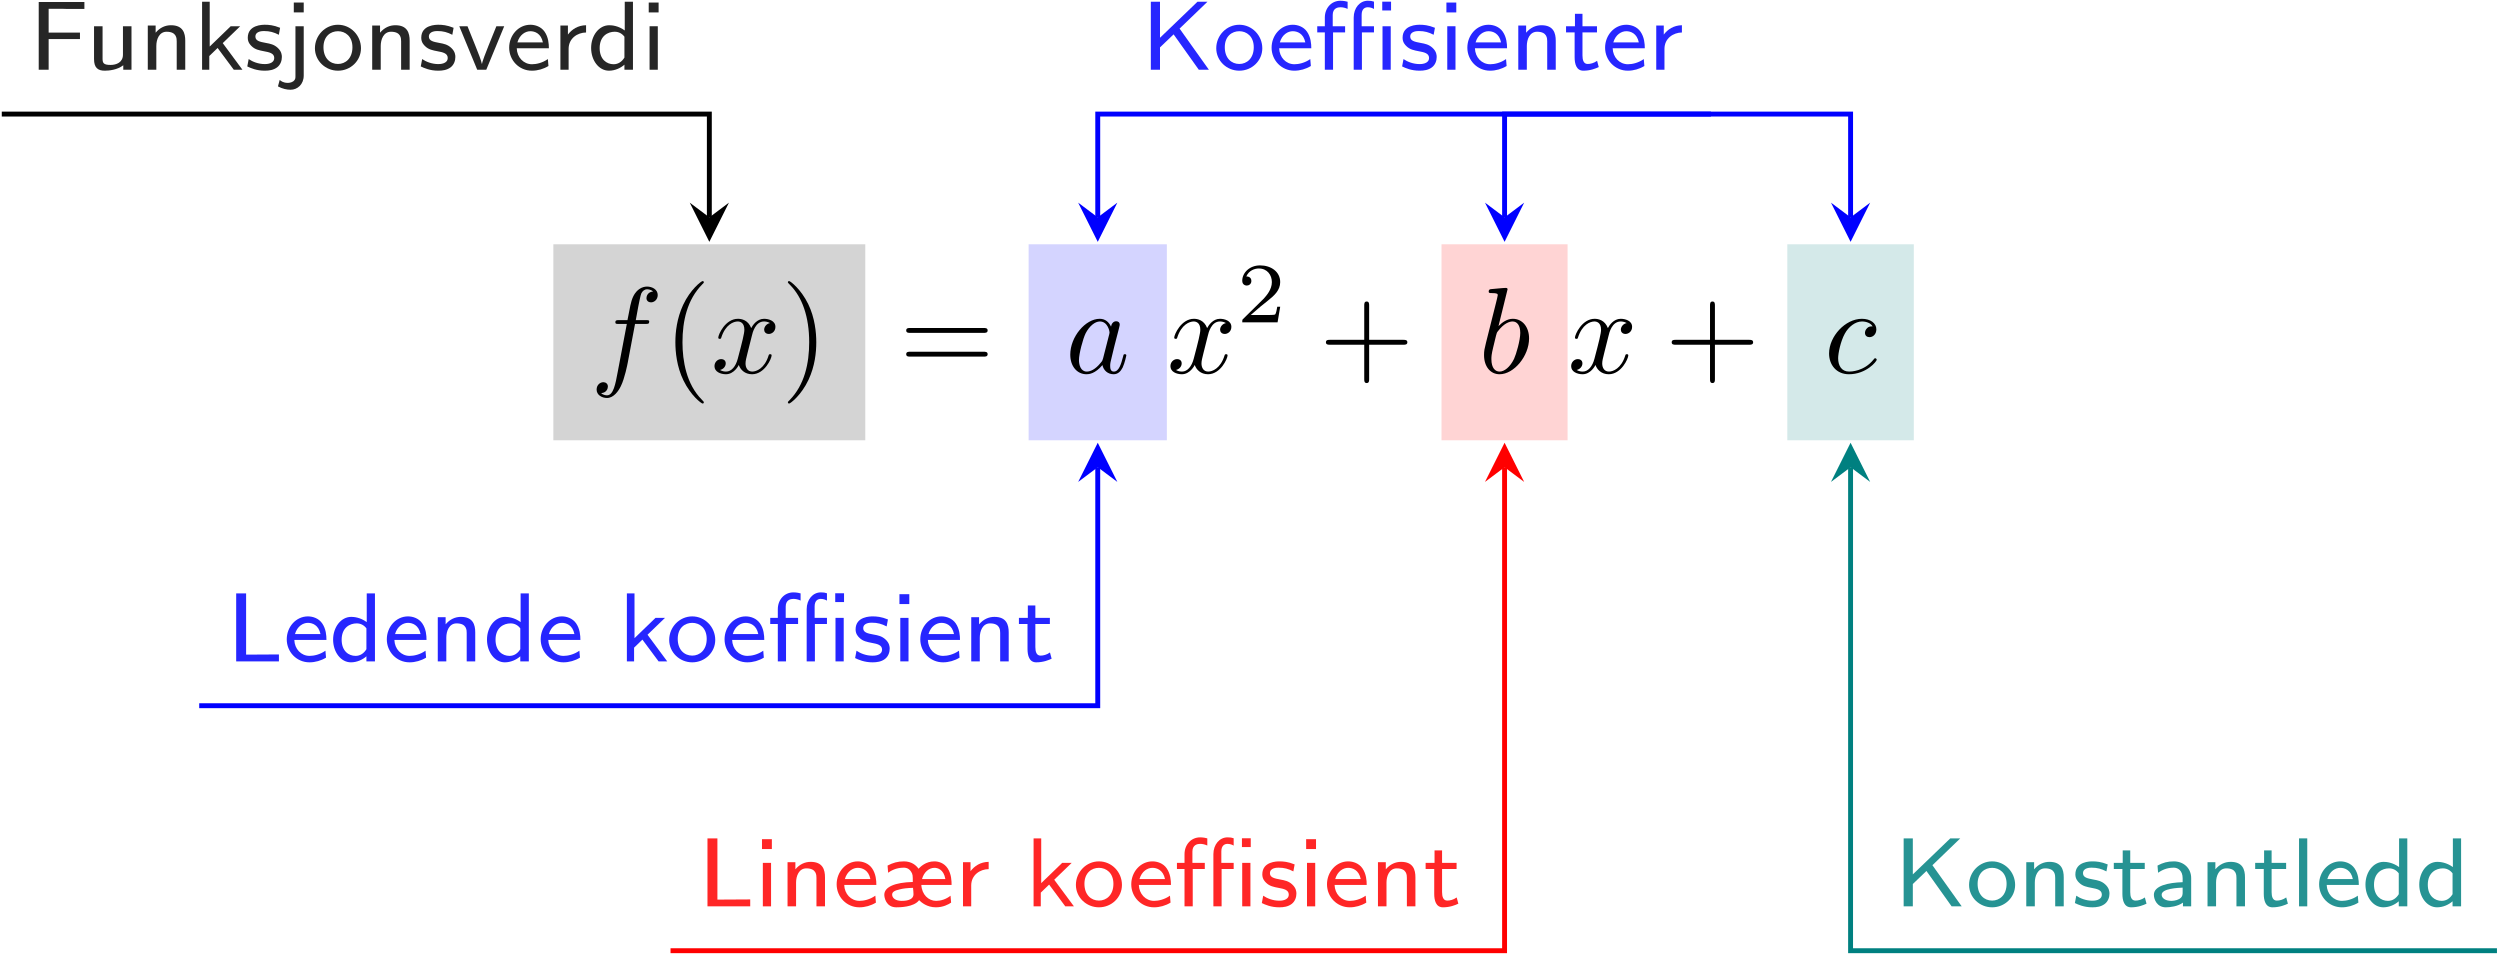
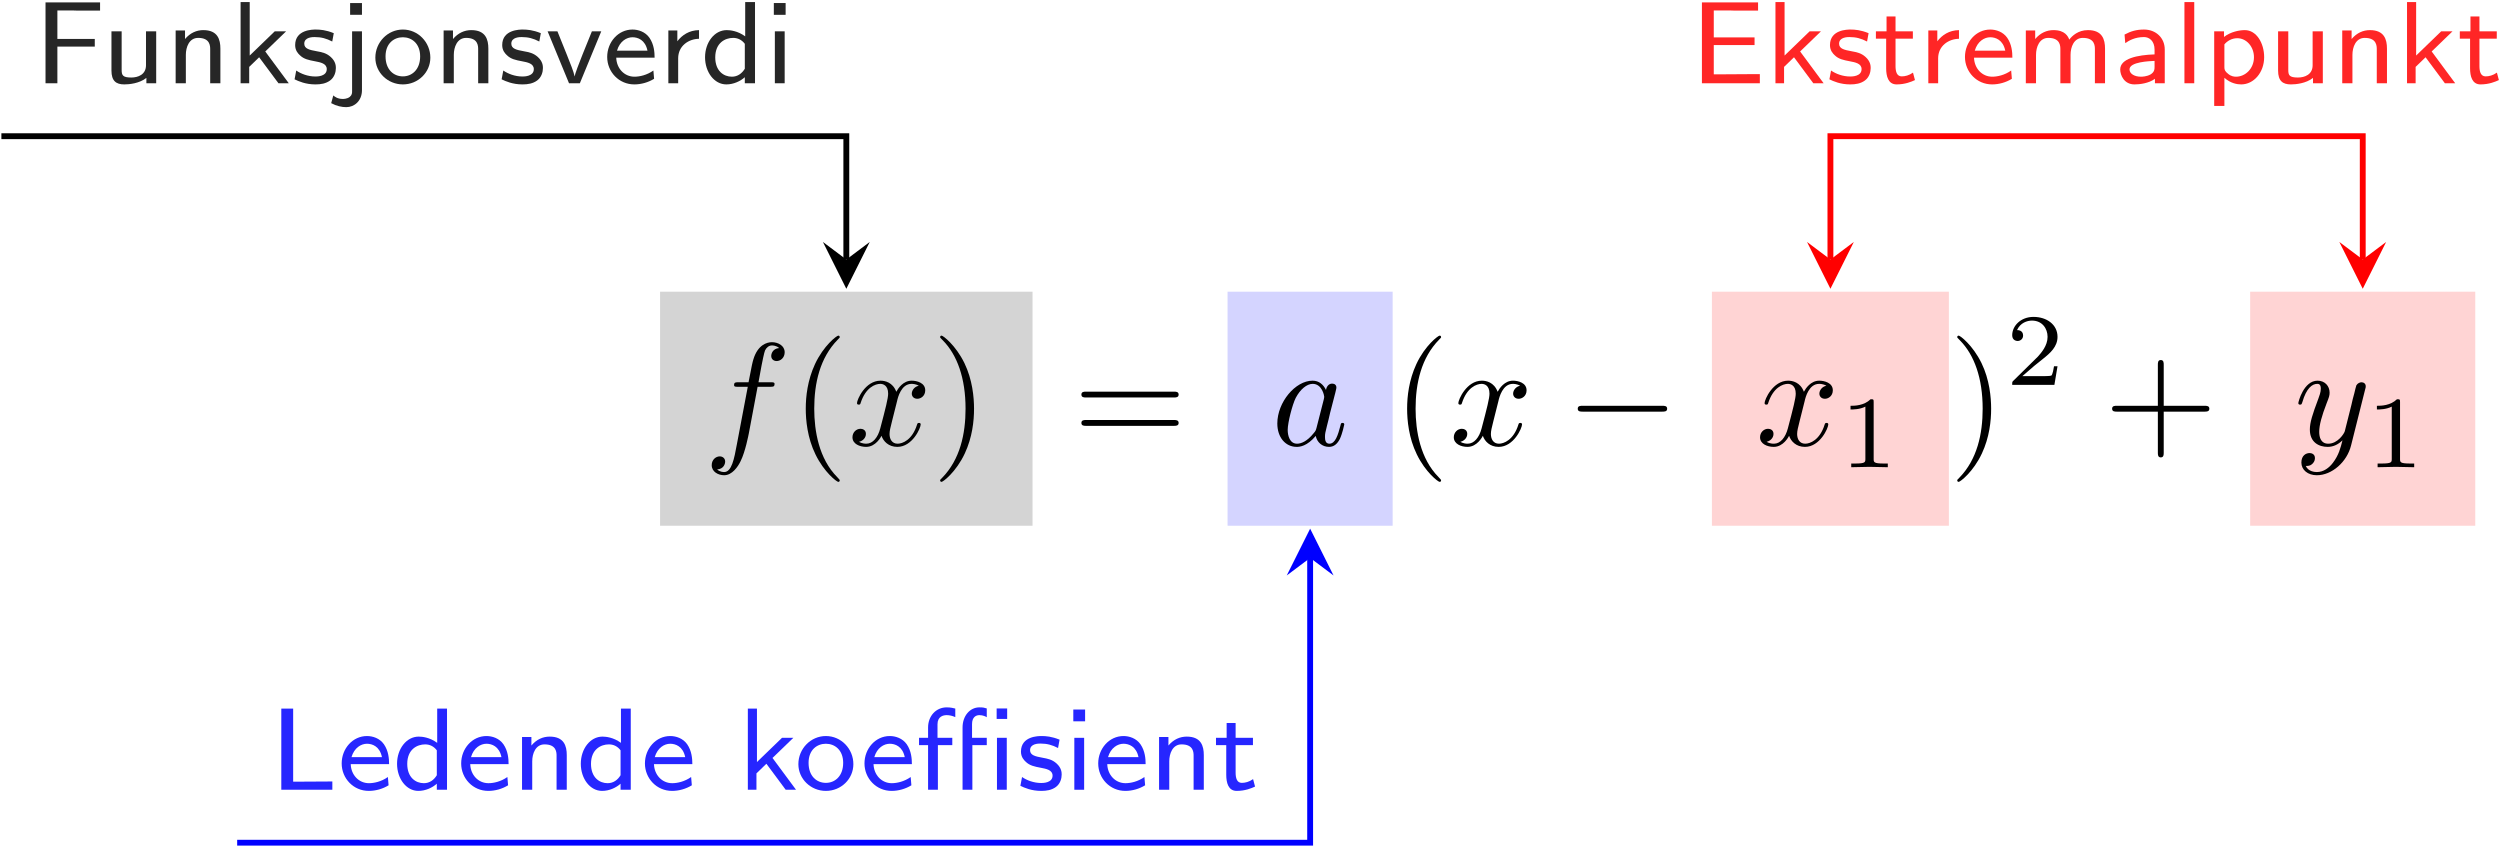
- <svg xmlns="http://www.w3.org/2000/svg" xmlns:xlink="http://www.w3.org/1999/xlink" width="732" height="280" viewBox="0 0 732 280">
+ <svg xmlns="http://www.w3.org/2000/svg" xmlns:xlink="http://www.w3.org/1999/xlink" width="613" height="208" viewBox="0 0 613 208">
  <defs>
    <g>
      <g id="glyph-0-0">
        <path d="M 13.156 -14.344 L 16.25 -14.344 C 16.969 -14.344 17.312 -14.344 17.312 -15.062 C 17.312 -15.453 16.969 -15.453 16.359 -15.453 L 13.375 -15.453 L 14.125 -19.547 C 14.266 -20.297 14.781 -22.844 14.984 -23.266 C 15.312 -23.953 15.922 -24.484 16.672 -24.484 C 16.812 -24.484 17.75 -24.484 18.438 -23.844 C 16.859 -23.703 16.5 -22.453 16.5 -21.906 C 16.5 -21.078 17.141 -20.656 17.828 -20.656 C 18.75 -20.656 19.797 -21.438 19.797 -22.812 C 19.797 -24.453 18.141 -25.281 16.672 -25.281 C 15.453 -25.281 13.203 -24.641 12.125 -21.078 C 11.906 -20.328 11.797 -19.969 10.938 -15.453 L 8.469 -15.453 C 7.781 -15.453 7.391 -15.453 7.391 -14.781 C 7.391 -14.344 7.703 -14.344 8.391 -14.344 L 10.75 -14.344 L 8.062 -0.172 C 7.422 3.297 6.812 6.562 4.953 6.562 C 4.812 6.562 3.906 6.562 3.234 5.922 C 4.875 5.812 5.203 4.516 5.203 3.984 C 5.203 3.156 4.547 2.719 3.875 2.719 C 2.938 2.719 1.906 3.516 1.906 4.875 C 1.906 6.484 3.484 7.344 4.953 7.344 C 6.922 7.344 8.359 5.234 9 3.875 C 10.141 1.609 10.969 -2.719 11.016 -2.969 Z M 13.156 -14.344 " />
      </g>
      <g id="glyph-0-1">
        <path d="M 11.984 -10.828 C 12.188 -11.766 13.016 -15.062 15.531 -15.062 C 15.703 -15.062 16.562 -15.062 17.312 -14.594 C 16.312 -14.422 15.594 -13.516 15.594 -12.656 C 15.594 -12.078 16 -11.406 16.969 -11.406 C 17.75 -11.406 18.891 -12.047 18.891 -13.484 C 18.891 -15.344 16.781 -15.844 15.562 -15.844 C 13.484 -15.844 12.234 -13.953 11.797 -13.125 C 10.906 -15.484 8.969 -15.844 7.922 -15.844 C 4.203 -15.844 2.156 -11.219 2.156 -10.328 C 2.156 -9.969 2.516 -9.969 2.578 -9.969 C 2.875 -9.969 2.969 -10.047 3.047 -10.359 C 4.266 -14.172 6.641 -15.062 7.859 -15.062 C 8.531 -15.062 9.797 -14.734 9.797 -12.656 C 9.797 -11.547 9.188 -9.141 7.859 -4.125 C 7.281 -1.906 6.031 -0.391 4.453 -0.391 C 4.234 -0.391 3.406 -0.391 2.656 -0.859 C 3.547 -1.047 4.344 -1.797 4.344 -2.797 C 4.344 -3.766 3.547 -4.047 3.016 -4.047 C 1.938 -4.047 1.047 -3.125 1.047 -1.969 C 1.047 -0.328 2.828 0.391 4.406 0.391 C 6.781 0.391 8.062 -2.109 8.172 -2.328 C 8.609 -1 9.891 0.391 12.047 0.391 C 15.75 0.391 17.781 -4.234 17.781 -5.125 C 17.781 -5.484 17.469 -5.484 17.359 -5.484 C 17.031 -5.484 16.969 -5.344 16.891 -5.094 C 15.703 -1.25 13.266 -0.391 12.125 -0.391 C 10.719 -0.391 10.141 -1.547 10.141 -2.766 C 10.141 -3.547 10.359 -4.344 10.75 -5.922 Z M 11.984 -10.828 " />
      </g>
      <g id="glyph-0-2">
        <path d="M 13.375 -13.562 C 12.734 -14.875 11.688 -15.844 10.078 -15.844 C 5.875 -15.844 1.438 -10.578 1.438 -5.344 C 1.438 -1.969 3.406 0.391 6.203 0.391 C 6.922 0.391 8.719 0.25 10.859 -2.297 C 11.156 -0.781 12.406 0.391 14.125 0.391 C 15.391 0.391 16.203 -0.438 16.781 -1.578 C 17.391 -2.875 17.859 -5.062 17.859 -5.125 C 17.859 -5.484 17.531 -5.484 17.422 -5.484 C 17.062 -5.484 17.031 -5.344 16.922 -4.844 C 16.312 -2.516 15.672 -0.391 14.203 -0.391 C 13.234 -0.391 13.125 -1.328 13.125 -2.047 C 13.125 -2.828 13.203 -3.125 13.594 -4.703 C 13.984 -6.203 14.062 -6.562 14.375 -7.922 L 15.672 -12.938 C 15.922 -13.953 15.922 -14.016 15.922 -14.172 C 15.922 -14.781 15.484 -15.125 14.875 -15.125 C 14.016 -15.125 13.484 -14.344 13.375 -13.562 Z M 11.047 -4.266 C 10.859 -3.625 10.859 -3.547 10.328 -2.938 C 8.75 -0.969 7.281 -0.391 6.281 -0.391 C 4.484 -0.391 3.984 -2.359 3.984 -3.766 C 3.984 -5.562 5.125 -9.969 5.953 -11.625 C 7.062 -13.734 8.672 -15.062 10.109 -15.062 C 12.438 -15.062 12.938 -12.125 12.938 -11.906 C 12.938 -11.688 12.875 -11.469 12.844 -11.297 Z M 11.047 -4.266 " />
      </g>
      <g id="glyph-0-3">
-         <path d="M 8.578 -24.484 C 8.578 -24.531 8.578 -24.891 8.109 -24.891 C 7.281 -24.891 4.656 -24.594 3.734 -24.531 C 3.438 -24.484 3.047 -24.453 3.047 -23.812 C 3.047 -23.375 3.375 -23.375 3.906 -23.375 C 5.625 -23.375 5.703 -23.125 5.703 -22.766 C 5.703 -22.516 5.375 -21.297 5.203 -20.547 L 2.266 -8.859 C 1.828 -7.062 1.688 -6.484 1.688 -5.234 C 1.688 -1.828 3.578 0.391 6.234 0.391 C 10.469 0.391 14.875 -4.953 14.875 -10.109 C 14.875 -13.375 12.984 -15.844 10.109 -15.844 C 8.469 -15.844 7 -14.812 5.922 -13.703 Z M 5.203 -10.938 C 5.422 -11.719 5.422 -11.797 5.734 -12.188 C 7.5 -14.516 9.109 -15.062 10.047 -15.062 C 11.328 -15.062 12.297 -13.984 12.297 -11.688 C 12.297 -9.578 11.109 -5.453 10.469 -4.094 C 9.281 -1.688 7.641 -0.391 6.234 -0.391 C 5.016 -0.391 3.844 -1.359 3.844 -4.016 C 3.844 -4.703 3.844 -5.375 4.406 -7.641 Z M 5.203 -10.938 " />
-       </g>
-       <g id="glyph-0-4">
-         <path d="M 14.203 -13.625 C 13.625 -13.625 13.125 -13.625 12.625 -13.125 C 12.047 -12.594 11.984 -11.984 11.984 -11.719 C 11.984 -10.859 12.625 -10.469 13.297 -10.469 C 14.344 -10.469 15.312 -11.328 15.312 -12.766 C 15.312 -14.516 13.625 -15.844 11.078 -15.844 C 6.234 -15.844 1.469 -10.719 1.469 -5.672 C 1.469 -2.438 3.547 0.391 7.281 0.391 C 12.406 0.391 15.422 -3.406 15.422 -3.844 C 15.422 -4.047 15.203 -4.297 14.984 -4.297 C 14.812 -4.297 14.734 -4.234 14.516 -3.938 C 11.688 -0.391 7.781 -0.391 7.344 -0.391 C 5.094 -0.391 4.125 -2.156 4.125 -4.297 C 4.125 -5.766 4.844 -9.25 6.062 -11.469 C 7.172 -13.516 9.141 -15.062 11.109 -15.062 C 12.328 -15.062 13.703 -14.594 14.203 -13.625 Z M 14.203 -13.625 " />
+         <path d="M 17.422 -13.656 C 17.578 -14.172 17.578 -14.234 17.578 -14.484 C 17.578 -15.125 17.062 -15.453 16.531 -15.453 C 16.172 -15.453 15.594 -15.234 15.281 -14.703 C 15.203 -14.516 14.922 -13.406 14.781 -12.766 C 14.516 -11.828 14.266 -10.859 14.062 -9.891 L 12.438 -3.438 C 12.297 -2.906 10.75 -0.391 8.391 -0.391 C 6.562 -0.391 6.172 -1.969 6.172 -3.297 C 6.172 -4.953 6.781 -7.172 8 -10.328 C 8.578 -11.797 8.719 -12.188 8.719 -12.906 C 8.719 -14.516 7.562 -15.844 5.766 -15.844 C 2.359 -15.844 1.047 -10.656 1.047 -10.328 C 1.047 -9.969 1.406 -9.969 1.469 -9.969 C 1.828 -9.969 1.859 -10.047 2.047 -10.609 C 3.016 -13.984 4.453 -15.062 5.672 -15.062 C 5.953 -15.062 6.562 -15.062 6.562 -13.906 C 6.562 -13.016 6.203 -12.078 5.953 -11.406 C 4.516 -7.609 3.875 -5.562 3.875 -3.875 C 3.875 -0.688 6.125 0.391 8.25 0.391 C 9.641 0.391 10.859 -0.219 11.875 -1.219 C 11.406 0.641 10.969 2.406 9.531 4.297 C 8.609 5.516 7.25 6.562 5.594 6.562 C 5.094 6.562 3.484 6.453 2.875 5.062 C 3.438 5.062 3.906 5.062 4.406 4.625 C 4.766 4.297 5.125 3.844 5.125 3.156 C 5.125 2.047 4.156 1.906 3.797 1.906 C 2.969 1.906 1.797 2.469 1.797 4.234 C 1.797 6.031 3.375 7.344 5.594 7.344 C 9.281 7.344 12.984 4.094 13.984 0.031 Z M 17.422 -13.656 " />
      </g>
      <g id="glyph-1-0">
        <path d="M 11.875 8.609 C 11.875 8.5 11.875 8.422 11.266 7.812 C 6.781 3.297 5.625 -3.484 5.625 -8.969 C 5.625 -15.203 7 -21.438 11.406 -25.922 C 11.875 -26.359 11.875 -26.422 11.875 -26.531 C 11.875 -26.781 11.719 -26.891 11.516 -26.891 C 11.156 -26.891 7.922 -24.453 5.812 -19.906 C 3.984 -15.953 3.547 -11.984 3.547 -8.969 C 3.547 -6.172 3.938 -1.828 5.922 2.219 C 8.062 6.641 11.156 8.969 11.516 8.969 C 11.719 8.969 11.875 8.859 11.875 8.609 Z M 11.875 8.609 " />
      </g>
      <g id="glyph-1-1">
        <path d="M 10.359 -8.969 C 10.359 -11.766 9.969 -16.094 8 -20.156 C 5.844 -24.562 2.766 -26.891 2.406 -26.891 C 2.188 -26.891 2.047 -26.75 2.047 -26.531 C 2.047 -26.422 2.047 -26.359 2.719 -25.719 C 6.234 -22.156 8.281 -16.453 8.281 -8.969 C 8.281 -2.828 6.953 3.484 2.516 8 C 2.047 8.422 2.047 8.5 2.047 8.609 C 2.047 8.828 2.188 8.969 2.406 8.969 C 2.766 8.969 5.984 6.531 8.109 1.969 C 9.938 -1.969 10.359 -5.953 10.359 -8.969 Z M 10.359 -8.969 " />
      </g>
      <g id="glyph-1-2">
        <path d="M 24.641 -11.719 C 25.172 -11.719 25.859 -11.719 25.859 -12.438 C 25.859 -13.156 25.172 -13.156 24.672 -13.156 L 3.188 -13.156 C 2.688 -13.156 2.016 -13.156 2.016 -12.438 C 2.016 -11.719 2.688 -11.719 3.234 -11.719 Z M 24.672 -4.766 C 25.172 -4.766 25.859 -4.766 25.859 -5.484 C 25.859 -6.203 25.172 -6.203 24.641 -6.203 L 3.234 -6.203 C 2.688 -6.203 2.016 -6.203 2.016 -5.484 C 2.016 -4.766 2.688 -4.766 3.188 -4.766 Z M 24.672 -4.766 " />
      </g>
      <g id="glyph-1-3">
        <path d="M 14.672 -8.25 L 24.672 -8.25 C 25.172 -8.25 25.859 -8.25 25.859 -8.969 C 25.859 -9.688 25.172 -9.688 24.672 -9.688 L 14.672 -9.688 L 14.672 -19.719 C 14.672 -20.219 14.672 -20.906 13.953 -20.906 C 13.234 -20.906 13.234 -20.219 13.234 -19.719 L 13.234 -9.688 L 3.188 -9.688 C 2.688 -9.688 2.016 -9.688 2.016 -8.969 C 2.016 -8.25 2.688 -8.25 3.188 -8.25 L 13.234 -8.25 L 13.234 1.797 C 13.234 2.297 13.234 2.969 13.953 2.969 C 14.672 2.969 14.672 2.297 14.672 1.797 Z M 14.672 -8.25 " />
      </g>
      <g id="glyph-2-0">
+         <path d="M 23.625 -8.25 C 24.234 -8.25 24.891 -8.25 24.891 -8.969 C 24.891 -9.688 24.234 -9.688 23.625 -9.688 L 4.234 -9.688 C 3.625 -9.688 2.969 -9.688 2.969 -8.969 C 2.969 -8.25 3.625 -8.25 4.234 -8.25 Z M 23.625 -8.25 " />
+       </g>
+       <g id="glyph-3-0">
+         <path d="M 8.406 -15.969 C 8.406 -16.641 8.359 -16.672 7.656 -16.672 C 6.047 -15.094 3.766 -15.062 2.734 -15.062 L 2.734 -14.156 C 3.344 -14.156 5 -14.156 6.375 -14.859 L 6.375 -2.062 C 6.375 -1.234 6.375 -0.906 3.859 -0.906 L 2.906 -0.906 L 2.906 0 C 3.359 -0.031 6.453 -0.094 7.375 -0.094 C 8.156 -0.094 11.328 -0.031 11.875 0 L 11.875 -0.906 L 10.922 -0.906 C 8.406 -0.906 8.406 -1.234 8.406 -2.062 Z M 8.406 -15.969 " />
+       </g>
+       <g id="glyph-3-1">
        <path d="M 12.688 -4.562 L 11.828 -4.562 C 11.75 -4.016 11.5 -2.531 11.172 -2.281 C 10.969 -2.141 9.047 -2.141 8.688 -2.141 L 4.062 -2.141 C 6.703 -4.469 7.578 -5.172 9.094 -6.359 C 10.953 -7.828 12.688 -9.391 12.688 -11.781 C 12.688 -14.812 10.016 -16.672 6.797 -16.672 C 3.688 -16.672 1.578 -14.484 1.578 -12.172 C 1.578 -10.891 2.656 -10.766 2.906 -10.766 C 3.516 -10.766 4.25 -11.203 4.25 -12.109 C 4.25 -12.547 4.062 -13.438 2.766 -13.438 C 3.547 -15.219 5.25 -15.766 6.422 -15.766 C 8.938 -15.766 10.25 -13.812 10.25 -11.781 C 10.25 -9.594 8.688 -7.859 7.891 -6.953 L 1.828 -0.984 C 1.578 -0.75 1.578 -0.703 1.578 0 L 11.922 0 Z M 12.688 -4.562 " />
      </g>
-       <g id="glyph-3-0">
+       <g id="glyph-4-0">
        <path d="M 14.859 -8.984 L 14.859 -10.875 L 5.688 -10.875 L 5.688 -17.844 L 9.672 -17.844 C 10.016 -17.844 10.359 -17.812 10.703 -17.812 L 16.156 -17.812 L 16.156 -19.828 L 2.781 -19.828 L 2.781 0 L 5.688 0 L 5.688 -8.984 Z M 14.859 -8.984 " />
      </g>
-       <g id="glyph-3-1">
+       <g id="glyph-4-1">
        <path d="M 13.344 -12.734 L 10.844 -12.734 L 10.844 -4.422 C 10.844 -2.125 8.891 -1.406 7.234 -1.406 C 5.109 -1.406 4.875 -1.984 4.875 -3.297 L 4.875 -12.734 L 2.375 -12.734 L 2.375 -3.125 C 2.375 -0.578 3.5 0.281 5.516 0.281 C 6.688 0.281 9.203 0.062 10.938 -1.312 L 10.938 0 L 13.344 0 Z M 13.344 -12.734 " />
      </g>
-       <g id="glyph-3-2">
+       <g id="glyph-4-2">
        <path d="M 13.344 -8.484 C 13.344 -10.734 12.688 -13.031 9.156 -13.031 C 7.516 -13.031 5.938 -12.359 4.672 -10.844 L 4.672 -12.938 L 2.375 -12.938 L 2.375 0 L 4.875 0 L 4.875 -6.969 C 4.875 -8.859 5.688 -11.125 7.891 -11.125 C 10.844 -11.125 10.844 -9.125 10.844 -8.297 L 10.844 0 L 13.344 0 Z M 13.344 -8.484 " />
      </g>
-       <g id="glyph-3-3">
+       <g id="glyph-4-3">
        <path d="M 8.578 -7.797 L 13.688 -12.734 L 10.906 -12.734 L 4.766 -6.797 L 4.766 -19.906 L 2.531 -19.906 L 2.531 0 L 4.641 0 L 4.641 -4.016 L 7.078 -6.375 L 11.812 0 L 14.344 0 Z M 8.578 -7.797 " />
      </g>
-       <g id="glyph-3-4">
+       <g id="glyph-4-4">
        <path d="M 10.469 -12.281 C 8.516 -13.078 7.078 -13.172 6.047 -13.172 C 5.328 -13.172 1 -13.172 1 -9.359 C 1 -8 1.75 -7.266 2.125 -6.906 C 3.125 -5.906 4.328 -5.688 5.859 -5.391 C 7.203 -5.141 8.75 -4.844 8.75 -3.469 C 8.75 -1.656 6.375 -1.656 5.969 -1.656 C 4.125 -1.656 2.406 -2.328 1.266 -3.125 L 0.859 -0.969 C 1.844 -0.484 3.578 0.281 5.969 0.281 C 7.266 0.281 8.516 0.094 9.578 -0.688 C 10.641 -1.484 10.984 -2.75 10.984 -3.734 C 10.984 -4.25 10.938 -5.359 9.719 -6.453 C 8.656 -7.406 7.625 -7.609 6.25 -7.859 C 4.562 -8.172 3.234 -8.438 3.234 -9.703 C 3.234 -11.328 5.328 -11.328 5.766 -11.328 C 7.406 -11.328 8.656 -10.984 10.094 -10.234 Z M 10.469 -12.281 " />
      </g>
-       <g id="glyph-3-5">
+       <g id="glyph-4-5">
        <path d="M 5.688 -19.672 L 2.781 -19.672 L 2.781 -16.781 L 5.688 -16.781 Z M -1.859 4.875 C -0.547 5.594 0.75 5.859 1.844 5.859 C 3.812 5.859 5.688 4.328 5.688 1.688 L 5.688 -12.734 L 3.266 -12.734 L 3.266 1.891 C 3.266 2.406 3.266 2.875 2.672 3.359 C 2.016 3.844 1.203 3.844 0.953 3.844 C -0.266 3.844 -1 3.297 -1.344 2.984 Z M -1.859 4.875 " />
      </g>
-       <g id="glyph-3-6">
+       <g id="glyph-4-6">
        <path d="M 14.344 -6.281 C 14.344 -10.062 11.328 -13.172 7.609 -13.172 C 3.875 -13.172 0.859 -10.047 0.859 -6.281 C 0.859 -2.641 3.906 0.281 7.609 0.281 C 11.328 0.281 14.344 -2.641 14.344 -6.281 Z M 7.609 -1.688 C 5.328 -1.688 3.359 -3.359 3.359 -6.594 C 3.359 -9.844 5.484 -11.281 7.609 -11.281 C 9.75 -11.281 11.844 -9.781 11.844 -6.594 C 11.844 -3.328 9.812 -1.688 7.609 -1.688 Z M 7.609 -1.688 " />
      </g>
-       <g id="glyph-3-7">
+       <g id="glyph-4-7">
        <path d="M 13.594 -12.734 L 11.297 -12.734 C 7.375 -3.125 7.203 -2.359 7.078 -1.688 L 7.062 -1.688 C 6.828 -2.812 6.031 -4.812 5.141 -7.031 L 2.844 -12.734 L 0.438 -12.734 L 5.688 0 L 8.344 0 Z M 13.594 -12.734 " />
      </g>
-       <g id="glyph-3-8">
+       <g id="glyph-4-8">
        <path d="M 12.328 -3.125 C 10.734 -1.984 8.922 -1.609 7.688 -1.609 C 5.188 -1.609 3.297 -3.641 3.219 -6.281 L 12.625 -6.281 C 12.625 -7.609 12.484 -9.531 11.359 -11.156 C 10.328 -12.625 8.609 -13.172 7.203 -13.172 C 3.703 -13.172 1 -10.094 1 -6.453 C 1 -2.781 3.875 0.281 7.656 0.281 C 9.328 0.281 11.047 -0.203 12.5 -1.094 Z M 3.406 -8 C 4.078 -10.297 5.766 -11.281 7.203 -11.281 C 8.469 -11.281 10.328 -10.672 10.875 -8 Z M 3.406 -8 " />
      </g>
-       <g id="glyph-3-9">
+       <g id="glyph-4-9">
        <path d="M 4.844 -6.109 C 4.844 -9.203 7.438 -10.875 9.953 -10.906 L 9.953 -13.031 C 7.547 -13 5.797 -11.812 4.641 -10.297 L 4.641 -12.938 L 2.438 -12.938 L 2.438 0 L 4.844 0 Z M 4.844 -6.109 " />
      </g>
-       <g id="glyph-3-10">
+       <g id="glyph-4-10">
        <path d="M 13.281 -19.906 L 10.875 -19.906 L 10.875 -11.5 C 9.031 -12.859 7.172 -13.031 6.344 -13.031 C 3.328 -13.031 1.031 -10.016 1.031 -6.375 C 1.031 -2.719 3.297 0.281 6.25 0.281 C 8.031 0.281 9.703 -0.516 10.781 -1.484 L 10.781 0 L 13.281 0 Z M 10.781 -3.562 C 10.062 -2.375 8.984 -1.609 7.609 -1.609 C 5.594 -1.609 3.531 -3.016 3.531 -6.344 C 3.531 -9.922 5.969 -11.125 7.922 -11.125 C 9.062 -11.125 10.047 -10.641 10.781 -9.672 Z M 10.781 -3.562 " />
      </g>
-       <g id="glyph-3-11">
+       <g id="glyph-4-11">
        <path d="M 5.047 -19.672 L 2.156 -19.672 L 2.156 -16.781 L 5.047 -16.781 Z M 4.812 -12.734 L 2.406 -12.734 L 2.406 0 L 4.812 0 Z M 4.812 -12.734 " />
      </g>
-       <g id="glyph-3-12">
-         <path d="M 11.297 -12.047 L 19.453 -19.906 L 16.531 -19.906 L 5.562 -9.359 L 5.562 -19.906 L 2.875 -19.906 L 2.875 0 L 5.562 0 L 5.562 -6.547 L 9.547 -10.359 L 16.922 0 L 19.875 0 Z M 11.297 -12.047 " />
-       </g>
-       <g id="glyph-3-13">
+       <g id="glyph-4-12">
+         <path d="M 5.688 -19.906 L 2.781 -19.906 L 2.781 0 L 15.297 0 L 15.297 -2.031 C 12.562 -2.031 9.844 -1.984 7.109 -1.984 L 5.688 -1.984 Z M 5.688 -19.906 " />
+       </g>
+       <g id="glyph-4-13">
        <path d="M 5.391 -10.938 L 9.641 -10.938 L 9.641 -12.734 L 5.391 -12.734 L 5.391 -16.375 L 3.188 -16.375 L 3.188 -12.734 L 0.578 -12.734 L 0.578 -10.938 L 3.094 -10.938 L 3.094 -3.672 C 3.094 -1.75 3.578 0.281 5.656 0.281 C 7.719 0.281 9.297 -0.375 10.156 -0.781 L 9.672 -2.609 C 8.719 -1.922 7.719 -1.688 6.906 -1.688 C 5.703 -1.688 5.391 -2.875 5.391 -4.188 Z M 5.391 -10.938 " />
      </g>
-       <g id="glyph-3-14">
-         <path d="M 5.688 -19.906 L 2.781 -19.906 L 2.781 0 L 15.297 0 L 15.297 -2.031 C 12.562 -2.031 9.844 -1.984 7.109 -1.984 L 5.688 -1.984 Z M 5.688 -19.906 " />
-       </g>
-       <g id="glyph-3-15">
-         <path d="M 20.797 -3.125 C 19.5 -2.062 17.922 -1.609 16.578 -1.609 C 14.344 -1.609 12.391 -3.438 12.25 -6.281 L 21.109 -6.281 C 21.109 -7.406 21.062 -9.438 19.969 -11.109 C 18.938 -12.703 17.297 -13.172 16.062 -13.172 C 13.516 -13.172 11.969 -11.562 11.422 -11.016 C 10.781 -11.969 9.438 -13.172 7.141 -13.172 C 5.359 -13.172 3.938 -12.766 2.359 -11.938 L 2.531 -9.844 C 3.328 -10.391 4.766 -11.328 7.141 -11.328 C 7.438 -11.328 8.516 -11.328 9.266 -10.125 C 9.75 -9.375 9.75 -8.984 9.75 -7.141 C 4.5 -7 1.406 -5.688 1.406 -3.391 C 1.406 -2.672 1.844 0.281 4.938 0.281 C 5.734 0.281 10.094 0.281 11.594 -1.812 C 12.281 -1.141 13.891 0.281 16.531 0.281 C 18.625 0.281 20.219 -0.578 20.969 -1.094 Z M 12.453 -8 C 13 -10.016 14.484 -11.281 16.094 -11.281 C 16.922 -11.281 18.797 -10.906 19.281 -8 Z M 9.812 -5.422 C 9.875 -4.969 9.953 -3.984 9.953 -3.562 C 9.953 -1.609 7.172 -1.609 6.453 -1.609 C 4.703 -1.609 3.703 -2.438 3.703 -3.438 C 3.703 -4.219 4.391 -4.625 5.969 -4.984 C 7.031 -5.25 8 -5.359 9.812 -5.422 Z M 9.812 -5.422 " />
-       </g>
-       <g id="glyph-3-16">
+       <g id="glyph-4-14">
+         <path d="M 15.688 -9.359 L 15.688 -11.25 L 5.688 -11.25 L 5.688 -17.844 L 9.875 -17.844 C 10.219 -17.844 10.562 -17.812 10.906 -17.812 L 16.547 -17.812 L 16.547 -19.828 L 2.781 -19.828 L 2.781 0 L 16.984 0 L 16.984 -2.234 L 14.406 -2.234 C 11.984 -2.234 9.578 -2.188 7.172 -2.188 L 5.688 -2.188 L 5.688 -9.359 Z M 15.688 -9.359 " />
+       </g>
+       <g id="glyph-4-15">
+         <path d="M 21.797 -8.484 C 21.797 -10.734 21.141 -13.031 17.609 -13.031 C 15.203 -13.031 13.719 -11.625 13.031 -10.703 C 12.734 -11.469 12.016 -13.031 9.156 -13.031 C 7.516 -13.031 5.938 -12.359 4.672 -10.844 L 4.672 -12.938 L 2.375 -12.938 L 2.375 0 L 4.875 0 L 4.875 -6.969 C 4.875 -8.859 5.688 -11.125 7.891 -11.125 C 10.844 -11.125 10.844 -9.125 10.844 -8.297 L 10.844 0 L 13.344 0 L 13.344 -6.969 C 13.344 -8.859 14.141 -11.125 16.359 -11.125 C 19.312 -11.125 19.312 -9.125 19.312 -8.297 L 19.312 0 L 21.797 0 Z M 21.797 -8.484 " />
+       </g>
+       <g id="glyph-4-16">
        <path d="M 12.219 -8.266 C 12.219 -11.188 9.984 -13.172 7.141 -13.172 C 5.328 -13.172 3.953 -12.797 2.359 -11.938 L 2.531 -9.844 C 3.469 -10.469 4.875 -11.328 7.141 -11.328 C 8.406 -11.328 9.719 -10.391 9.719 -8.234 L 9.719 -7.078 C 5.484 -6.938 1.297 -6.047 1.297 -3.391 C 1.297 -1.953 2.266 0.281 4.797 0.281 C 6.031 0.281 8.297 0.031 9.812 -1.094 L 9.812 0 L 12.219 0 Z M 9.719 -4.078 C 9.719 -3.5 9.719 -2.75 8.719 -2.156 C 7.797 -1.641 6.688 -1.609 6.375 -1.609 C 4.797 -1.609 3.578 -2.328 3.578 -3.406 C 3.578 -5.25 8.438 -5.422 9.719 -5.484 Z M 9.719 -4.078 " />
      </g>
-       <g id="glyph-3-17">
+       <g id="glyph-4-17">
        <path d="M 4.812 -19.906 L 2.406 -19.906 L 2.406 0 L 4.812 0 Z M 4.812 -19.906 " />
      </g>
-       <g id="glyph-4-0">
+       <g id="glyph-4-18">
+         <path d="M 4.938 -1.344 C 6.453 0.031 8.094 0.281 9.062 0.281 C 12.109 0.281 14.688 -2.609 14.688 -6.391 C 14.688 -9.844 12.797 -13.031 9.953 -13.031 C 8.656 -13.031 6.516 -12.656 4.844 -11.359 L 4.844 -12.734 L 2.438 -12.734 L 2.438 5.562 L 4.938 5.562 Z M 4.938 -9.531 C 5.594 -10.328 6.719 -11.047 8.094 -11.047 C 10.391 -11.047 12.188 -8.922 12.188 -6.391 C 12.188 -3.562 10.047 -1.609 7.797 -1.609 C 7.375 -1.609 6.656 -1.656 5.906 -2.266 C 5.047 -2.922 4.938 -3.359 4.938 -3.906 Z M 4.938 -9.531 " />
+       </g>
+       <g id="glyph-5-0">
        <path d="M 22.438 -19.938 L 19.859 -19.938 L 19.859 -17.359 L 22.438 -17.359 Z M 22.344 -12.734 L 19.938 -12.734 L 19.938 0 L 22.344 0 Z M 13.906 -10.938 L 17.438 -10.938 L 17.438 -12.734 L 13.828 -12.734 L 13.828 -16.094 C 13.828 -17.812 14.781 -18.297 15.641 -18.297 C 16.5 -18.297 17.188 -17.953 17.438 -17.781 L 17.438 -19.938 C 16.75 -20.141 16.547 -20.203 15.641 -20.203 C 13.312 -20.203 11.5 -18.125 11.5 -15.266 L 11.5 0 L 13.906 0 Z M 5.453 -10.938 L 8.984 -10.938 L 8.984 -12.734 L 5.359 -12.734 L 5.359 -16.062 C 5.359 -18.016 6.828 -18.297 7.609 -18.297 C 8.312 -18.297 9.031 -18.125 9.719 -17.812 L 9.719 -19.906 C 9.406 -20 8.578 -20.203 7.625 -20.203 C 4.984 -20.203 3.047 -18.078 3.047 -15.266 L 3.047 -12.734 L 0.828 -12.734 L 0.828 -10.938 L 3.047 -10.938 L 3.047 0 L 5.453 0 Z M 5.453 -10.938 " />
      </g>
    </g>
    <clipPath id="clip-0">
-       <path clip-rule="nonzero" d="M 195 136 L 442 136 L 442 279.398 L 195 279.398 Z M 195 136 " />
-     </clipPath>
-     <clipPath id="clip-1">
-       <path clip-rule="nonzero" d="M 541 136 L 732 136 L 732 279.398 L 541 279.398 Z M 541 136 " />
+       <path clip-rule="nonzero" d="M 57 136 L 322 136 L 322 207.398 L 57 207.398 Z M 57 136 " />
    </clipPath>
  </defs>
-   <path fill-rule="nonzero" fill="rgb(83.138%, 83.138%, 83.138%)" fill-opacity="1" d="M 162.023 128.914 L 253.355 128.914 L 253.355 71.527 L 162.023 71.527 Z M 162.023 128.914 " />
-   <g fill="rgb(0%, 0%, 0%)" fill-opacity="1">
-     <use xlink:href="#glyph-0-0" x="172.784" y="109.188" />
-   </g>
-   <g fill="rgb(0%, 0%, 0%)" fill-opacity="1">
-     <use xlink:href="#glyph-1-0" x="194.204" y="109.188" />
-   </g>
-   <g fill="rgb(0%, 0%, 0%)" fill-opacity="1">
-     <use xlink:href="#glyph-0-1" x="208.151" y="109.188" />
-   </g>
-   <g fill="rgb(0%, 0%, 0%)" fill-opacity="1">
-     <use xlink:href="#glyph-1-1" x="228.649" y="109.188" />
-   </g>
-   <g fill="rgb(0%, 0%, 0%)" fill-opacity="1">
-     <use xlink:href="#glyph-1-2" x="263.321" y="109.188" />
-   </g>
-   <path fill-rule="nonzero" fill="rgb(83.138%, 83.138%, 100%)" fill-opacity="1" d="M 301.18 128.914 L 341.656 128.914 L 341.656 71.527 L 301.18 71.527 Z M 301.18 128.914 " />
-   <g fill="rgb(0%, 0%, 0%)" fill-opacity="1">
-     <use xlink:href="#glyph-0-2" x="311.935" y="109.188" />
-   </g>
-   <g fill="rgb(0%, 0%, 0%)" fill-opacity="1">
-     <use xlink:href="#glyph-0-1" x="341.653" y="109.188" />
-   </g>
-   <g fill="rgb(0%, 0%, 0%)" fill-opacity="1">
-     <use xlink:href="#glyph-2-0" x="362.152" y="94.378" />
-   </g>
-   <g fill="rgb(0%, 0%, 0%)" fill-opacity="1">
-     <use xlink:href="#glyph-1-3" x="386.214" y="109.188" />
-   </g>
-   <path fill-rule="nonzero" fill="rgb(100%, 83.138%, 83.138%)" fill-opacity="1" d="M 422.078 128.914 L 458.988 128.914 L 458.988 71.527 L 422.078 71.527 Z M 422.078 128.914 " />
-   <g fill="rgb(0%, 0%, 0%)" fill-opacity="1">
-     <use xlink:href="#glyph-0-3" x="432.838" y="109.188" />
-   </g>
-   <g fill="rgb(0%, 0%, 0%)" fill-opacity="1">
-     <use xlink:href="#glyph-0-1" x="458.988" y="109.188" />
-   </g>
-   <g fill="rgb(0%, 0%, 0%)" fill-opacity="1">
-     <use xlink:href="#glyph-1-3" x="487.457" y="109.188" />
-   </g>
-   <path fill-rule="nonzero" fill="rgb(83.138%, 91.373%, 91.373%)" fill-opacity="1" d="M 523.324 128.914 L 560.363 128.914 L 560.363 71.527 L 523.324 71.527 Z M 523.324 128.914 " />
-   <g fill="rgb(0%, 0%, 0%)" fill-opacity="1">
-     <use xlink:href="#glyph-0-4" x="534.084" y="109.188" />
-   </g>
-   <g fill="rgb(14.902%, 14.902%, 14.902%)" fill-opacity="1">
-     <use xlink:href="#glyph-3-0" x="8.556" y="20.419" />
-     <use xlink:href="#glyph-3-1" x="25.157" y="20.419" />
-   </g>
-   <g fill="rgb(14.902%, 14.902%, 14.902%)" fill-opacity="1">
-     <use xlink:href="#glyph-3-2" x="40.898" y="20.419" />
-   </g>
-   <g fill="rgb(14.902%, 14.902%, 14.902%)" fill-opacity="1">
-     <use xlink:href="#glyph-3-3" x="56.639" y="20.419" />
-   </g>
-   <g fill="rgb(14.902%, 14.902%, 14.902%)" fill-opacity="1">
-     <use xlink:href="#glyph-3-4" x="71.547" y="20.419" />
-   </g>
-   <g fill="rgb(14.902%, 14.902%, 14.902%)" fill-opacity="1">
-     <use xlink:href="#glyph-3-5" x="83.242" y="20.419" />
-   </g>
-   <g fill="rgb(14.902%, 14.902%, 14.902%)" fill-opacity="1">
-     <use xlink:href="#glyph-3-6" x="91.351" y="20.419" />
-   </g>
-   <g fill="rgb(14.902%, 14.902%, 14.902%)" fill-opacity="1">
-     <use xlink:href="#glyph-3-2" x="106.604" y="20.419" />
-   </g>
-   <g fill="rgb(14.902%, 14.902%, 14.902%)" fill-opacity="1">
-     <use xlink:href="#glyph-3-4" x="122.344" y="20.419" />
-   </g>
-   <g fill="rgb(14.902%, 14.902%, 14.902%)" fill-opacity="1">
-     <use xlink:href="#glyph-3-7" x="134.039" y="20.419" />
-   </g>
-   <g fill="rgb(14.902%, 14.902%, 14.902%)" fill-opacity="1">
-     <use xlink:href="#glyph-3-8" x="148.087" y="20.419" />
-   </g>
-   <g fill="rgb(14.902%, 14.902%, 14.902%)" fill-opacity="1">
-     <use xlink:href="#glyph-3-9" x="161.647" y="20.419" />
-   </g>
-   <g fill="rgb(14.902%, 14.902%, 14.902%)" fill-opacity="1">
-     <use xlink:href="#glyph-3-10" x="172.051" y="20.419" />
-   </g>
-   <g fill="rgb(14.902%, 14.902%, 14.902%)" fill-opacity="1">
-     <use xlink:href="#glyph-3-11" x="187.791" y="20.419" />
-   </g>
-   <path fill="none" stroke-width="0.399" stroke-linecap="butt" stroke-linejoin="miter" stroke="rgb(0%, 0%, 0%)" stroke-opacity="1" stroke-miterlimit="10" d="M 114.273 30.585 L 114.273 38.985 L 56.725 38.985 " transform="matrix(3.6, 0, 0, -3.6, -203.6892, 173.7472)" />
-   <path fill-rule="nonzero" fill="rgb(0%, 0%, 0%)" fill-opacity="1" d="M 207.695 70.812 L 213.434 59.336 L 207.695 63.641 L 201.957 59.336 " />
-   <g fill="rgb(14.902%, 14.902%, 100%)" fill-opacity="1">
-     <use xlink:href="#glyph-3-12" x="334.086" y="20.419" />
-     <use xlink:href="#glyph-3-6" x="355.258" y="20.419" />
-   </g>
-   <g fill="rgb(14.902%, 14.902%, 100%)" fill-opacity="1">
-     <use xlink:href="#glyph-3-8" x="371.323" y="20.419" />
-   </g>
-   <g fill="rgb(14.902%, 14.902%, 100%)" fill-opacity="1">
-     <use xlink:href="#glyph-4-0" x="384.863" y="20.419" />
-   </g>
-   <g fill="rgb(14.902%, 14.902%, 100%)" fill-opacity="1">
-     <use xlink:href="#glyph-3-4" x="409.679" y="20.419" />
-     <use xlink:href="#glyph-3-11" x="421.354" y="20.419" />
-   </g>
-   <g fill="rgb(14.902%, 14.902%, 100%)" fill-opacity="1">
-     <use xlink:href="#glyph-3-8" x="428.639" y="20.419" />
-     <use xlink:href="#glyph-3-2" x="442.179" y="20.419" />
-   </g>
-   <g fill="rgb(14.902%, 14.902%, 100%)" fill-opacity="1">
-     <use xlink:href="#glyph-3-13" x="457.957" y="20.419" />
-   </g>
-   <g fill="rgb(14.902%, 14.902%, 100%)" fill-opacity="1">
-     <use xlink:href="#glyph-3-8" x="468.972" y="20.419" />
-     <use xlink:href="#glyph-3-9" x="482.511" y="20.419" />
-   </g>
-   <path fill="none" stroke-width="0.399" stroke-linecap="butt" stroke-linejoin="miter" stroke="rgb(0%, 0%, 100%)" stroke-opacity="1" stroke-miterlimit="10" d="M 132.58 30.585 L 132.58 38.985 L 182.455 38.985 " transform="matrix(3.6, 0, 0, -3.6, -155.8668, 173.7472)" />
-   <path fill-rule="nonzero" fill="rgb(0%, 0%, 100%)" fill-opacity="1" d="M 321.422 70.812 L 327.16 59.336 L 321.422 63.641 L 315.684 59.336 " />
-   <path fill="none" stroke-width="0.399" stroke-linecap="butt" stroke-linejoin="miter" stroke="rgb(0%, 0%, 100%)" stroke-opacity="1" stroke-miterlimit="10" d="M 165.669 30.585 L 165.669 38.985 L 182.455 38.985 " transform="matrix(3.6, 0, 0, -3.6, -155.8668, 173.7472)" />
-   <path fill-rule="nonzero" fill="rgb(0%, 0%, 100%)" fill-opacity="1" d="M 440.543 70.812 L 446.281 59.336 L 440.543 63.641 L 434.805 59.336 " />
-   <path fill="none" stroke-width="0.399" stroke-linecap="butt" stroke-linejoin="miter" stroke="rgb(0%, 0%, 100%)" stroke-opacity="1" stroke-miterlimit="10" d="M 193.811 30.585 L 193.811 38.985 L 182.455 38.985 " transform="matrix(3.6, 0, 0, -3.6, -155.8668, 173.7472)" />
-   <path fill-rule="nonzero" fill="rgb(0%, 0%, 100%)" fill-opacity="1" d="M 541.852 70.812 L 547.59 59.336 L 541.852 63.641 L 536.113 59.336 " />
-   <g fill="rgb(14.902%, 14.902%, 100%)" fill-opacity="1">
-     <use xlink:href="#glyph-3-14" x="66.372" y="193.651" />
-     <use xlink:href="#glyph-3-8" x="82.959" y="193.651" />
-     <use xlink:href="#glyph-3-10" x="96.505" y="193.651" />
-   </g>
-   <g fill="rgb(14.902%, 14.902%, 100%)" fill-opacity="1">
-     <use xlink:href="#glyph-3-8" x="112.26" y="193.651" />
-     <use xlink:href="#glyph-3-2" x="125.805" y="193.651" />
-   </g>
-   <g fill="rgb(14.902%, 14.902%, 100%)" fill-opacity="1">
-     <use xlink:href="#glyph-3-10" x="141.56" y="193.651" />
-   </g>
-   <g fill="rgb(14.902%, 14.902%, 100%)" fill-opacity="1">
-     <use xlink:href="#glyph-3-8" x="157.315" y="193.651" />
-   </g>
-   <g fill="rgb(14.902%, 14.902%, 100%)" fill-opacity="1">
-     <use xlink:href="#glyph-3-3" x="181.018" y="193.651" />
-   </g>
-   <g fill="rgb(14.902%, 14.902%, 100%)" fill-opacity="1">
-     <use xlink:href="#glyph-3-6" x="195.08" y="193.651" />
-   </g>
-   <g fill="rgb(14.902%, 14.902%, 100%)" fill-opacity="1">
-     <use xlink:href="#glyph-3-8" x="211.151" y="193.651" />
-   </g>
-   <g fill="rgb(14.902%, 14.902%, 100%)" fill-opacity="1">
-     <use xlink:href="#glyph-4-0" x="224.696" y="193.651" />
-   </g>
-   <g fill="rgb(14.902%, 14.902%, 100%)" fill-opacity="1">
-     <use xlink:href="#glyph-3-4" x="249.518" y="193.651" />
-     <use xlink:href="#glyph-3-11" x="261.199" y="193.651" />
-     <use xlink:href="#glyph-3-8" x="268.461" y="193.651" />
-     <use xlink:href="#glyph-3-2" x="282.006" y="193.651" />
-   </g>
-   <g fill="rgb(14.902%, 14.902%, 100%)" fill-opacity="1">
-     <use xlink:href="#glyph-3-13" x="297.761" y="193.651" />
-   </g>
-   <path fill="none" stroke-width="0.399" stroke-linecap="butt" stroke-linejoin="miter" stroke="rgb(0%, 0%, 100%)" stroke-opacity="1" stroke-miterlimit="10" d="M 119.297 10.262 L 119.297 -9.135 L 46.217 -9.135 " transform="matrix(3.6, 0, 0, -3.6, -108.048, 173.7472)" />
-   <path fill-rule="nonzero" fill="rgb(0%, 0%, 100%)" fill-opacity="1" d="M 321.422 129.633 L 315.684 141.109 L 321.422 136.805 L 327.16 141.109 " />
+   <path fill-rule="nonzero" fill="rgb(83.138%, 83.138%, 83.138%)" fill-opacity="1" d="M 161.848 128.91 L 253.18 128.91 L 253.18 71.523 L 161.848 71.523 Z M 161.848 128.91 " />
+   <g fill="rgb(0%, 0%, 0%)" fill-opacity="1">
+     <use xlink:href="#glyph-0-0" x="172.606" y="109.185" />
+   </g>
+   <g fill="rgb(0%, 0%, 0%)" fill-opacity="1">
+     <use xlink:href="#glyph-1-0" x="194.026" y="109.185" />
+   </g>
+   <g fill="rgb(0%, 0%, 0%)" fill-opacity="1">
+     <use xlink:href="#glyph-0-1" x="207.976" y="109.185" />
+   </g>
+   <g fill="rgb(0%, 0%, 0%)" fill-opacity="1">
+     <use xlink:href="#glyph-1-1" x="228.474" y="109.185" />
+   </g>
+   <g fill="rgb(0%, 0%, 0%)" fill-opacity="1">
+     <use xlink:href="#glyph-1-2" x="263.142" y="109.185" />
+   </g>
+   <path fill-rule="nonzero" fill="rgb(83.138%, 83.138%, 100%)" fill-opacity="1" d="M 301 128.91 L 341.477 128.91 L 341.477 71.523 L 301 71.523 Z M 301 128.91 " />
+   <g fill="rgb(0%, 0%, 0%)" fill-opacity="1">
+     <use xlink:href="#glyph-0-2" x="311.76" y="109.185" />
+   </g>
+   <g fill="rgb(0%, 0%, 0%)" fill-opacity="1">
+     <use xlink:href="#glyph-1-0" x="341.478" y="109.185" />
+   </g>
+   <g fill="rgb(0%, 0%, 0%)" fill-opacity="1">
+     <use xlink:href="#glyph-0-1" x="355.425" y="109.185" />
+   </g>
+   <g fill="rgb(0%, 0%, 0%)" fill-opacity="1">
+     <use xlink:href="#glyph-2-0" x="383.894" y="109.185" />
+   </g>
+   <path fill-rule="nonzero" fill="rgb(100%, 83.138%, 83.138%)" fill-opacity="1" d="M 419.762 128.91 L 477.867 128.91 L 477.867 71.523 L 419.762 71.523 Z M 419.762 128.91 " />
+   <g fill="rgb(0%, 0%, 0%)" fill-opacity="1">
+     <use xlink:href="#glyph-0-1" x="430.517" y="109.185" />
+   </g>
+   <g fill="rgb(0%, 0%, 0%)" fill-opacity="1">
+     <use xlink:href="#glyph-3-0" x="451.016" y="114.563" />
+   </g>
+   <g fill="rgb(0%, 0%, 0%)" fill-opacity="1">
+     <use xlink:href="#glyph-1-1" x="477.868" y="109.185" />
+   </g>
+   <g fill="rgb(0%, 0%, 0%)" fill-opacity="1">
+     <use xlink:href="#glyph-3-1" x="491.814" y="94.375" />
+   </g>
+   <g fill="rgb(0%, 0%, 0%)" fill-opacity="1">
+     <use xlink:href="#glyph-1-3" x="515.873" y="109.185" />
+   </g>
+   <path fill-rule="nonzero" fill="rgb(100%, 83.138%, 83.138%)" fill-opacity="1" d="M 551.738 128.91 L 606.93 128.91 L 606.93 71.523 L 551.738 71.523 Z M 551.738 128.91 " />
+   <g fill="rgb(0%, 0%, 0%)" fill-opacity="1">
+     <use xlink:href="#glyph-0-3" x="562.5" y="109.185" />
+   </g>
+   <g fill="rgb(0%, 0%, 0%)" fill-opacity="1">
+     <use xlink:href="#glyph-3-0" x="580.083" y="114.563" />
+   </g>
+   <g fill="rgb(14.902%, 14.902%, 14.902%)" fill-opacity="1">
+     <use xlink:href="#glyph-4-0" x="8.381" y="20.416" />
+     <use xlink:href="#glyph-4-1" x="24.954" y="20.416" />
+   </g>
+   <g fill="rgb(14.902%, 14.902%, 14.902%)" fill-opacity="1">
+     <use xlink:href="#glyph-4-2" x="40.695" y="20.416" />
+   </g>
+   <g fill="rgb(14.902%, 14.902%, 14.902%)" fill-opacity="1">
+     <use xlink:href="#glyph-4-3" x="56.464" y="20.416" />
+   </g>
+   <g fill="rgb(14.902%, 14.902%, 14.902%)" fill-opacity="1">
+     <use xlink:href="#glyph-4-4" x="71.372" y="20.416" />
+   </g>
+   <g fill="rgb(14.902%, 14.902%, 14.902%)" fill-opacity="1">
+     <use xlink:href="#glyph-4-5" x="83.067" y="20.416" />
+   </g>
+   <g fill="rgb(14.902%, 14.902%, 14.902%)" fill-opacity="1">
+     <use xlink:href="#glyph-4-6" x="91.176" y="20.416" />
+   </g>
+   <g fill="rgb(14.902%, 14.902%, 14.902%)" fill-opacity="1">
+     <use xlink:href="#glyph-4-2" x="106.4" y="20.416" />
+   </g>
+   <g fill="rgb(14.902%, 14.902%, 14.902%)" fill-opacity="1">
+     <use xlink:href="#glyph-4-4" x="122.141" y="20.416" />
+   </g>
+   <g fill="rgb(14.902%, 14.902%, 14.902%)" fill-opacity="1">
+     <use xlink:href="#glyph-4-7" x="133.836" y="20.416" />
+   </g>
+   <g fill="rgb(14.902%, 14.902%, 14.902%)" fill-opacity="1">
+     <use xlink:href="#glyph-4-8" x="147.883" y="20.416" />
+   </g>
+   <g fill="rgb(14.902%, 14.902%, 14.902%)" fill-opacity="1">
+     <use xlink:href="#glyph-4-9" x="161.443" y="20.416" />
+   </g>
+   <g fill="rgb(14.902%, 14.902%, 14.902%)" fill-opacity="1">
+     <use xlink:href="#glyph-4-10" x="171.847" y="20.416" />
+   </g>
+   <g fill="rgb(14.902%, 14.902%, 14.902%)" fill-opacity="1">
+     <use xlink:href="#glyph-4-11" x="187.588" y="20.416" />
+   </g>
+   <path fill="none" stroke-width="0.399" stroke-linecap="butt" stroke-linejoin="miter" stroke="rgb(0%, 0%, 0%)" stroke-opacity="1" stroke-miterlimit="10" d="M 107.781 30.585 L 107.781 38.985 L 50.232 38.985 " transform="matrix(3.6, 0, 0, -3.6, -180.4928, 173.7436)" />
+   <path fill-rule="nonzero" fill="rgb(0%, 0%, 0%)" fill-opacity="1" d="M 207.52 70.809 L 213.258 59.332 L 207.52 63.637 L 201.781 59.332 " />
+   <g fill="rgb(14.902%, 14.902%, 100%)" fill-opacity="1">
+     <use xlink:href="#glyph-4-12" x="66.194" y="193.648" />
+     <use xlink:href="#glyph-4-8" x="82.781" y="193.648" />
+     <use xlink:href="#glyph-4-10" x="96.326" y="193.648" />
+   </g>
+   <g fill="rgb(14.902%, 14.902%, 100%)" fill-opacity="1">
+     <use xlink:href="#glyph-4-8" x="112.081" y="193.648" />
+     <use xlink:href="#glyph-4-2" x="125.627" y="193.648" />
+   </g>
+   <g fill="rgb(14.902%, 14.902%, 100%)" fill-opacity="1">
+     <use xlink:href="#glyph-4-10" x="141.382" y="193.648" />
+   </g>
+   <g fill="rgb(14.902%, 14.902%, 100%)" fill-opacity="1">
+     <use xlink:href="#glyph-4-8" x="157.137" y="193.648" />
+   </g>
+   <g fill="rgb(14.902%, 14.902%, 100%)" fill-opacity="1">
+     <use xlink:href="#glyph-4-3" x="180.84" y="193.648" />
+   </g>
+   <g fill="rgb(14.902%, 14.902%, 100%)" fill-opacity="1">
+     <use xlink:href="#glyph-4-6" x="194.902" y="193.648" />
+   </g>
+   <g fill="rgb(14.902%, 14.902%, 100%)" fill-opacity="1">
+     <use xlink:href="#glyph-4-8" x="210.972" y="193.648" />
+   </g>
+   <g fill="rgb(14.902%, 14.902%, 100%)" fill-opacity="1">
+     <use xlink:href="#glyph-5-0" x="224.518" y="193.648" />
+   </g>
+   <g fill="rgb(14.902%, 14.902%, 100%)" fill-opacity="1">
+     <use xlink:href="#glyph-4-4" x="249.34" y="193.648" />
+     <use xlink:href="#glyph-4-11" x="261.02" y="193.648" />
+     <use xlink:href="#glyph-4-8" x="268.282" y="193.648" />
+     <use xlink:href="#glyph-4-2" x="281.828" y="193.648" />
+   </g>
+   <g fill="rgb(14.902%, 14.902%, 100%)" fill-opacity="1">
+     <use xlink:href="#glyph-4-13" x="297.583" y="193.648" />
+   </g>
+   <g clip-path="url(#clip-0)">
+     <path fill="none" stroke-width="0.399" stroke-linecap="butt" stroke-linejoin="miter" stroke="rgb(0%, 0%, 100%)" stroke-opacity="1" stroke-miterlimit="10" d="M 139.372 22.217 L 139.372 2.82 L 66.291 2.82 " transform="matrix(3.6, 0, 0, -3.6, -180.4928, 216.7816)" />
+   </g>
+   <path fill-rule="nonzero" fill="rgb(0%, 0%, 100%)" fill-opacity="1" d="M 321.246 129.629 L 315.508 141.105 L 321.246 136.801 L 326.984 141.105 " />
  <g fill="rgb(100%, 14.902%, 14.902%)" fill-opacity="1">
-     <use xlink:href="#glyph-3-14" x="204.367" y="265.381" />
-     <use xlink:href="#glyph-3-11" x="220.954" y="265.381" />
-     <use xlink:href="#glyph-3-2" x="228.216" y="265.381" />
+     <use xlink:href="#glyph-4-14" x="414.53" y="20.416" />
+     <use xlink:href="#glyph-4-3" x="432.812" y="20.416" />
+     <use xlink:href="#glyph-4-4" x="447.709" y="20.416" />
+     <use xlink:href="#glyph-4-13" x="459.393" y="20.416" />
+     <use xlink:href="#glyph-4-9" x="470.388" y="20.416" />
  </g>
  <g fill="rgb(100%, 14.902%, 14.902%)" fill-opacity="1">
-     <use xlink:href="#glyph-3-8" x="243.971" y="265.381" />
-     <use xlink:href="#glyph-3-15" x="257.517" y="265.381" />
-     <use xlink:href="#glyph-3-9" x="279.527" y="265.381" />
+     <use xlink:href="#glyph-4-8" x="480.809" y="20.416" />
+     <use xlink:href="#glyph-4-15" x="494.357" y="20.416" />
  </g>
  <g fill="rgb(100%, 14.902%, 14.902%)" fill-opacity="1">
-     <use xlink:href="#glyph-3-3" x="300.102" y="265.381" />
-   </g>
-   <g fill="rgb(100%, 14.902%, 14.902%)" fill-opacity="1">
-     <use xlink:href="#glyph-3-6" x="314.164" y="265.381" />
-   </g>
-   <g fill="rgb(100%, 14.902%, 14.902%)" fill-opacity="1">
-     <use xlink:href="#glyph-3-8" x="330.235" y="265.381" />
-   </g>
-   <g fill="rgb(100%, 14.902%, 14.902%)" fill-opacity="1">
-     <use xlink:href="#glyph-4-0" x="343.78" y="265.381" />
-   </g>
-   <g fill="rgb(100%, 14.902%, 14.902%)" fill-opacity="1">
-     <use xlink:href="#glyph-3-4" x="368.602" y="265.381" />
-     <use xlink:href="#glyph-3-11" x="380.283" y="265.381" />
-     <use xlink:href="#glyph-3-8" x="387.545" y="265.381" />
-     <use xlink:href="#glyph-3-2" x="401.091" y="265.381" />
-   </g>
-   <g fill="rgb(100%, 14.902%, 14.902%)" fill-opacity="1">
-     <use xlink:href="#glyph-3-13" x="416.846" y="265.381" />
-   </g>
-   <g clip-path="url(#clip-0)">
-     <path fill="none" stroke-width="0.399" stroke-linecap="butt" stroke-linejoin="miter" stroke="rgb(100%, 0%, 0%)" stroke-opacity="1" stroke-miterlimit="10" d="M 139.101 10.262 L 139.101 -29.061 L 71.266 -29.061 " transform="matrix(3.6, 0, 0, -3.6, -60.2256, 173.7472)" />
-   </g>
-   <path fill-rule="nonzero" fill="rgb(100%, 0%, 0%)" fill-opacity="1" d="M 440.539 129.633 L 434.801 141.109 L 440.539 136.805 L 446.277 141.109 " />
-   <g fill="rgb(14.902%, 57.648%, 57.648%)" fill-opacity="1">
-     <use xlink:href="#glyph-3-12" x="554.514" y="265.381" />
-     <use xlink:href="#glyph-3-6" x="575.686" y="265.381" />
-   </g>
-   <g fill="rgb(14.902%, 57.648%, 57.648%)" fill-opacity="1">
-     <use xlink:href="#glyph-3-2" x="590.919" y="265.381" />
-     <use xlink:href="#glyph-3-4" x="606.668" y="265.381" />
-   </g>
-   <g fill="rgb(14.902%, 57.648%, 57.648%)" fill-opacity="1">
-     <use xlink:href="#glyph-3-13" x="618.343" y="265.381" />
-     <use xlink:href="#glyph-3-16" x="629.358" y="265.381" />
-   </g>
-   <g fill="rgb(14.902%, 57.648%, 57.648%)" fill-opacity="1">
-     <use xlink:href="#glyph-3-2" x="643.988" y="265.381" />
-     <use xlink:href="#glyph-3-13" x="659.737" y="265.381" />
-     <use xlink:href="#glyph-3-17" x="670.752" y="265.381" />
-     <use xlink:href="#glyph-3-8" x="678.037" y="265.381" />
-   </g>
-   <g fill="rgb(14.902%, 57.648%, 57.648%)" fill-opacity="1">
-     <use xlink:href="#glyph-3-10" x="691.577" y="265.381" />
-     <use xlink:href="#glyph-3-10" x="707.327" y="265.381" />
-   </g>
-   <g clip-path="url(#clip-1)">
-     <path fill="none" stroke-width="0.399" stroke-linecap="butt" stroke-linejoin="miter" stroke="rgb(0%, 50.197%, 50.197%)" stroke-opacity="1" stroke-miterlimit="10" d="M 153.96 10.262 L 153.96 -29.061 L 206.532 -29.061 " transform="matrix(3.6, 0, 0, -3.6, -12.4068, 173.7472)" />
-   </g>
-   <path fill-rule="nonzero" fill="rgb(0%, 50.197%, 50.197%)" fill-opacity="1" d="M 541.848 129.633 L 536.109 141.109 L 541.848 136.805 L 547.586 141.109 " />
+     <use xlink:href="#glyph-4-16" x="518.58" y="20.416" />
+     <use xlink:href="#glyph-4-17" x="533.218" y="20.416" />
+     <use xlink:href="#glyph-4-18" x="540.483" y="20.416" />
+     <use xlink:href="#glyph-4-1" x="556.212" y="20.416" />
+     <use xlink:href="#glyph-4-2" x="571.942" y="20.416" />
+     <use xlink:href="#glyph-4-3" x="587.671" y="20.416" />
+     <use xlink:href="#glyph-4-13" x="602.568" y="20.416" />
+   </g>
+   <path fill="none" stroke-width="0.399" stroke-linecap="butt" stroke-linejoin="miter" stroke="rgb(100%, 0%, 0%)" stroke-opacity="1" stroke-miterlimit="10" d="M 174.809 54.496 L 174.809 62.896 L 211.066 62.896 L 211.066 54.496 " transform="matrix(3.6, 0, 0, -3.6, -180.4928, 259.8196)" />
+   <path fill-rule="nonzero" fill="rgb(100%, 0%, 0%)" fill-opacity="1" d="M 448.82 70.805 L 454.559 59.328 L 448.82 63.633 L 443.082 59.328 " />
+   <path fill-rule="nonzero" fill="rgb(100%, 0%, 0%)" fill-opacity="1" d="M 579.344 70.805 L 585.082 59.328 L 579.344 63.633 L 573.605 59.328 " />
</svg>
